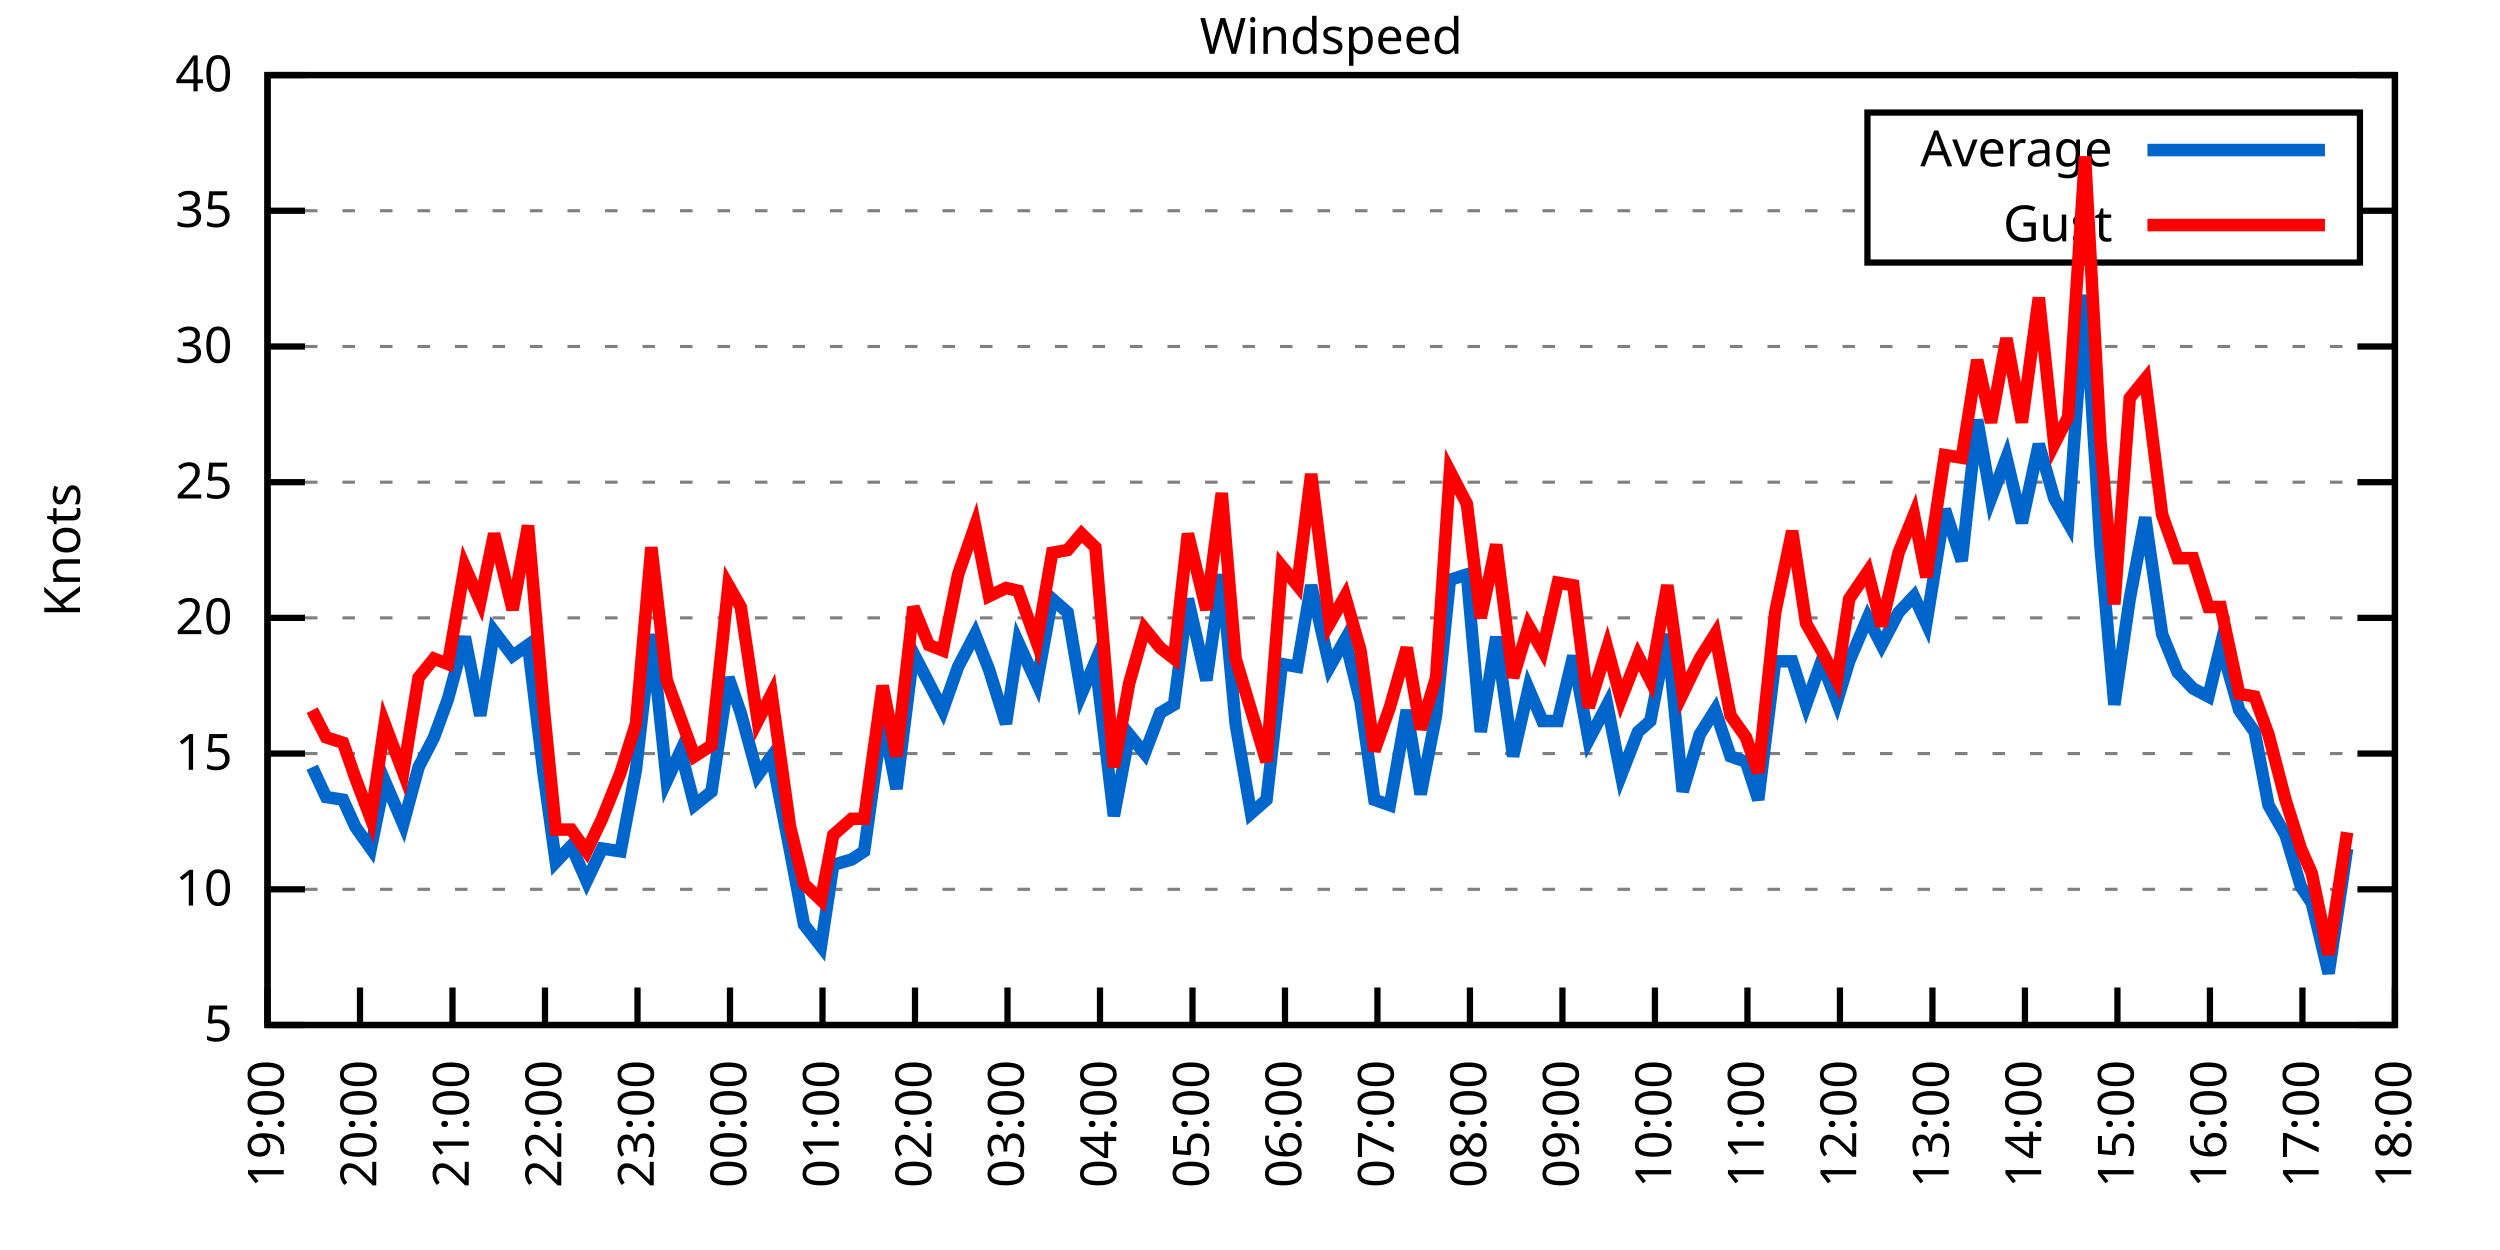
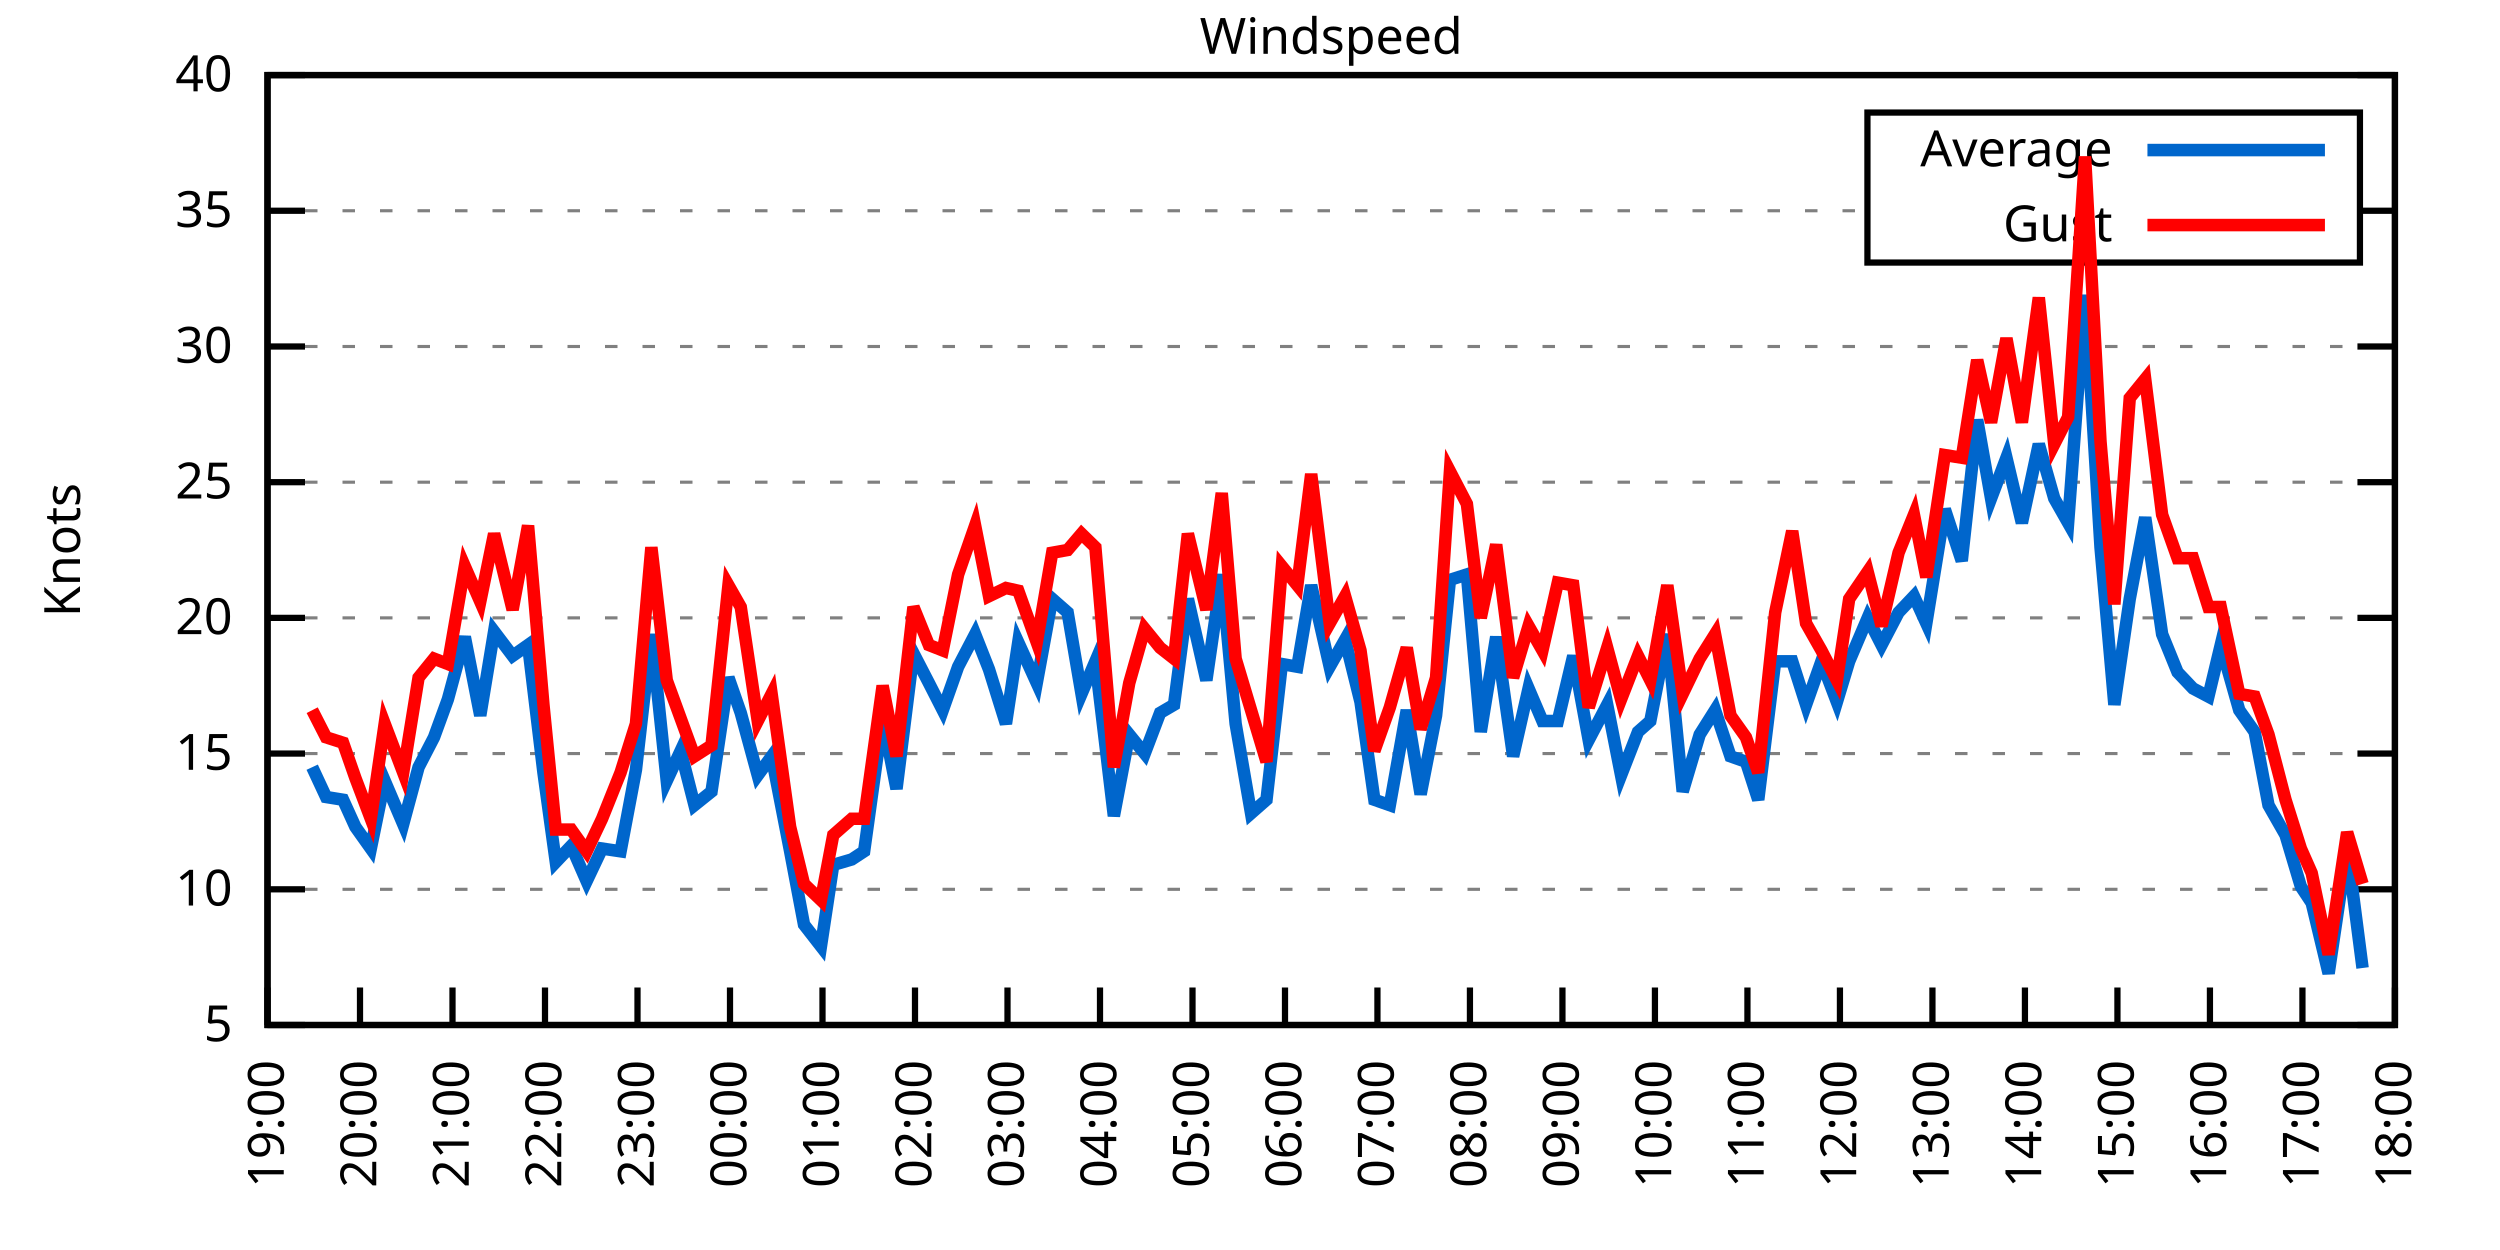
<svg xmlns="http://www.w3.org/2000/svg" xmlns:xlink="http://www.w3.org/1999/xlink" width="400" height="200" viewBox="0 0 400 200">
  <g id="gnuplot_canvas">
    <rect x="0" y="0" width="400" height="200" fill="none" />
    <defs>
      <circle id="gpDot" r="0.5" stroke-width="0.5" stroke="currentColor" />
      <path id="gpPt0" stroke-width="0.333" stroke="currentColor" d="M-1,0 h2 M0,-1 v2" />
      <path id="gpPt1" stroke-width="0.333" stroke="currentColor" d="M-1,-1 L1,1 M1,-1 L-1,1" />
      <path id="gpPt2" stroke-width="0.333" stroke="currentColor" d="M-1,0 L1,0 M0,-1 L0,1 M-1,-1 L1,1 M-1,1 L1,-1" />
      <rect id="gpPt3" stroke-width="0.333" stroke="currentColor" x="-1" y="-1" width="2" height="2" />
      <rect id="gpPt4" stroke-width="0.333" stroke="currentColor" fill="currentColor" x="-1" y="-1" width="2" height="2" />
      <circle id="gpPt5" stroke-width="0.333" stroke="currentColor" cx="0" cy="0" r="1" />
      <use xlink:href="#gpPt5" id="gpPt6" fill="currentColor" stroke="none" />
      <path id="gpPt7" stroke-width="0.333" stroke="currentColor" d="M0,-1.33 L-1.33,0.67 L1.33,0.67 z" />
      <use xlink:href="#gpPt7" id="gpPt8" fill="currentColor" stroke="none" />
      <use xlink:href="#gpPt7" id="gpPt9" stroke="currentColor" transform="rotate(180)" />
      <use xlink:href="#gpPt9" id="gpPt10" fill="currentColor" stroke="none" />
      <use xlink:href="#gpPt3" id="gpPt11" stroke="currentColor" transform="rotate(45)" />
      <use xlink:href="#gpPt11" id="gpPt12" fill="currentColor" stroke="none" />
      <path id="gpPt13" stroke-width="0.333" stroke="currentColor" d="M0,1.330 L1.265,0.411 L0.782,-1.067 L-0.782,-1.076 L-1.265,0.411 z" />
      <use xlink:href="#gpPt13" id="gpPt14" fill="currentColor" stroke="none" />
      <filter id="textbox" filterUnits="objectBoundingBox" x="0" y="0" height="1" width="1">
        <feFlood flood-color="white" flood-opacity="1" result="bgnd" />
        <feComposite in="SourceGraphic" in2="bgnd" operator="atop" />
      </filter>
      <filter id="greybox" filterUnits="objectBoundingBox" x="0" y="0" height="1" width="1">
        <feFlood flood-color="lightgrey" flood-opacity="1" result="grey" />
        <feComposite in="SourceGraphic" in2="grey" operator="atop" />
      </filter>
    </defs>
    <g fill="none" color="white" stroke="currentColor" stroke-width="1.00" stroke-linecap="butt" stroke-linejoin="miter">
</g>
    <g fill="none" color="black" stroke="currentColor" stroke-width="1.00" stroke-linecap="butt" stroke-linejoin="miter">
      <g stroke="none" shape-rendering="crispEdges">
        <polygon fill="rgb(255, 255, 255)" points="42.80,164.00 383.18,164.00 383.18,12.02 42.80,12.02 " />
      </g>
    </g>
    <g fill="none" color="black" stroke="currentColor" stroke-width="1.00" stroke-linecap="butt" stroke-linejoin="miter">
</g>
    <g fill="none" color="black" stroke="black" stroke-width="0.50" stroke-linecap="butt" stroke-linejoin="miter">
</g>
    <g fill="none" color="gray" stroke="currentColor" stroke-width="0.50" stroke-linecap="butt" stroke-linejoin="miter">
      <path stroke="gray" stroke-dasharray="2,4" class="gridline" d="M42.80,164.00 L383.19,164.00  " />
    </g>
    <g fill="none" color="gray" stroke="gray" stroke-width="1.00" stroke-linecap="butt" stroke-linejoin="miter">
</g>
    <g fill="none" color="black" stroke="currentColor" stroke-width="1.00" stroke-linecap="butt" stroke-linejoin="miter">
      <path stroke="black" d="M42.80,164.00 L48.80,164.00 M383.19,164.00 L377.19,164.00  " />
      <g transform="translate(37.20,166.60)" stroke="none" fill="black" font-family="Sans" font-size="8.00" text-anchor="end">
        <text>
          <tspan font-family="Sans"> 5</tspan>
        </text>
      </g>
    </g>
    <g fill="none" color="black" stroke="currentColor" stroke-width="1.00" stroke-linecap="butt" stroke-linejoin="miter">
</g>
    <g fill="none" color="black" stroke="black" stroke-width="0.50" stroke-linecap="butt" stroke-linejoin="miter">
</g>
    <g fill="none" color="gray" stroke="currentColor" stroke-width="0.50" stroke-linecap="butt" stroke-linejoin="miter">
      <path stroke="gray" stroke-dasharray="2,4" class="gridline" d="M42.80,142.29 L383.19,142.29  " />
    </g>
    <g fill="none" color="gray" stroke="gray" stroke-width="1.00" stroke-linecap="butt" stroke-linejoin="miter">
</g>
    <g fill="none" color="black" stroke="currentColor" stroke-width="1.00" stroke-linecap="butt" stroke-linejoin="miter">
      <path stroke="black" d="M42.80,142.29 L48.80,142.29 M383.19,142.29 L377.19,142.29  " />
      <g transform="translate(37.20,144.89)" stroke="none" fill="black" font-family="Sans" font-size="8.00" text-anchor="end">
        <text>
          <tspan font-family="Sans"> 10</tspan>
        </text>
      </g>
    </g>
    <g fill="none" color="black" stroke="currentColor" stroke-width="1.00" stroke-linecap="butt" stroke-linejoin="miter">
</g>
    <g fill="none" color="black" stroke="black" stroke-width="0.50" stroke-linecap="butt" stroke-linejoin="miter">
</g>
    <g fill="none" color="gray" stroke="currentColor" stroke-width="0.50" stroke-linecap="butt" stroke-linejoin="miter">
      <path stroke="gray" stroke-dasharray="2,4" class="gridline" d="M42.80,120.57 L383.19,120.57  " />
    </g>
    <g fill="none" color="gray" stroke="gray" stroke-width="1.00" stroke-linecap="butt" stroke-linejoin="miter">
</g>
    <g fill="none" color="black" stroke="currentColor" stroke-width="1.00" stroke-linecap="butt" stroke-linejoin="miter">
      <path stroke="black" d="M42.80,120.57 L48.80,120.57 M383.19,120.57 L377.19,120.57  " />
      <g transform="translate(37.20,123.17)" stroke="none" fill="black" font-family="Sans" font-size="8.00" text-anchor="end">
        <text>
          <tspan font-family="Sans"> 15</tspan>
        </text>
      </g>
    </g>
    <g fill="none" color="black" stroke="currentColor" stroke-width="1.00" stroke-linecap="butt" stroke-linejoin="miter">
</g>
    <g fill="none" color="black" stroke="black" stroke-width="0.50" stroke-linecap="butt" stroke-linejoin="miter">
</g>
    <g fill="none" color="gray" stroke="currentColor" stroke-width="0.50" stroke-linecap="butt" stroke-linejoin="miter">
      <path stroke="gray" stroke-dasharray="2,4" class="gridline" d="M42.80,98.86 L383.19,98.86  " />
    </g>
    <g fill="none" color="gray" stroke="gray" stroke-width="1.00" stroke-linecap="butt" stroke-linejoin="miter">
</g>
    <g fill="none" color="black" stroke="currentColor" stroke-width="1.00" stroke-linecap="butt" stroke-linejoin="miter">
      <path stroke="black" d="M42.80,98.86 L48.80,98.86 M383.19,98.86 L377.19,98.86  " />
      <g transform="translate(37.20,101.46)" stroke="none" fill="black" font-family="Sans" font-size="8.00" text-anchor="end">
        <text>
          <tspan font-family="Sans"> 20</tspan>
        </text>
      </g>
    </g>
    <g fill="none" color="black" stroke="currentColor" stroke-width="1.00" stroke-linecap="butt" stroke-linejoin="miter">
</g>
    <g fill="none" color="black" stroke="black" stroke-width="0.50" stroke-linecap="butt" stroke-linejoin="miter">
</g>
    <g fill="none" color="gray" stroke="currentColor" stroke-width="0.50" stroke-linecap="butt" stroke-linejoin="miter">
      <path stroke="gray" stroke-dasharray="2,4" class="gridline" d="M42.80,77.15 L383.19,77.15  " />
    </g>
    <g fill="none" color="gray" stroke="gray" stroke-width="1.00" stroke-linecap="butt" stroke-linejoin="miter">
</g>
    <g fill="none" color="black" stroke="currentColor" stroke-width="1.00" stroke-linecap="butt" stroke-linejoin="miter">
      <path stroke="black" d="M42.80,77.15 L48.80,77.15 M383.19,77.15 L377.19,77.15  " />
      <g transform="translate(37.20,79.75)" stroke="none" fill="black" font-family="Sans" font-size="8.00" text-anchor="end">
        <text>
          <tspan font-family="Sans"> 25</tspan>
        </text>
      </g>
    </g>
    <g fill="none" color="black" stroke="currentColor" stroke-width="1.00" stroke-linecap="butt" stroke-linejoin="miter">
</g>
    <g fill="none" color="black" stroke="black" stroke-width="0.50" stroke-linecap="butt" stroke-linejoin="miter">
</g>
    <g fill="none" color="gray" stroke="currentColor" stroke-width="0.50" stroke-linecap="butt" stroke-linejoin="miter">
      <path stroke="gray" stroke-dasharray="2,4" class="gridline" d="M42.80,55.44 L383.19,55.44  " />
    </g>
    <g fill="none" color="gray" stroke="gray" stroke-width="1.00" stroke-linecap="butt" stroke-linejoin="miter">
</g>
    <g fill="none" color="black" stroke="currentColor" stroke-width="1.00" stroke-linecap="butt" stroke-linejoin="miter">
      <path stroke="black" d="M42.80,55.44 L48.80,55.44 M383.19,55.44 L377.19,55.44  " />
      <g transform="translate(37.20,58.04)" stroke="none" fill="black" font-family="Sans" font-size="8.00" text-anchor="end">
        <text>
          <tspan font-family="Sans"> 30</tspan>
        </text>
      </g>
    </g>
    <g fill="none" color="black" stroke="currentColor" stroke-width="1.00" stroke-linecap="butt" stroke-linejoin="miter">
</g>
    <g fill="none" color="black" stroke="black" stroke-width="0.50" stroke-linecap="butt" stroke-linejoin="miter">
</g>
    <g fill="none" color="gray" stroke="currentColor" stroke-width="0.50" stroke-linecap="butt" stroke-linejoin="miter">
      <path stroke="gray" stroke-dasharray="2,4" class="gridline" d="M42.80,33.72 L298.79,33.72 M377.59,33.72 L383.19,33.72  " />
    </g>
    <g fill="none" color="gray" stroke="gray" stroke-width="1.00" stroke-linecap="butt" stroke-linejoin="miter">
</g>
    <g fill="none" color="black" stroke="currentColor" stroke-width="1.00" stroke-linecap="butt" stroke-linejoin="miter">
      <path stroke="black" d="M42.80,33.72 L48.80,33.72 M383.19,33.72 L377.19,33.72  " />
      <g transform="translate(37.20,36.32)" stroke="none" fill="black" font-family="Sans" font-size="8.00" text-anchor="end">
        <text>
          <tspan font-family="Sans"> 35</tspan>
        </text>
      </g>
    </g>
    <g fill="none" color="black" stroke="currentColor" stroke-width="1.00" stroke-linecap="butt" stroke-linejoin="miter">
</g>
    <g fill="none" color="black" stroke="black" stroke-width="0.50" stroke-linecap="butt" stroke-linejoin="miter">
</g>
    <g fill="none" color="gray" stroke="currentColor" stroke-width="0.50" stroke-linecap="butt" stroke-linejoin="miter">
      <path stroke="gray" stroke-dasharray="2,4" class="gridline" d="M42.80,12.01 L383.19,12.01  " />
    </g>
    <g fill="none" color="gray" stroke="gray" stroke-width="1.00" stroke-linecap="butt" stroke-linejoin="miter">
</g>
    <g fill="none" color="black" stroke="currentColor" stroke-width="1.00" stroke-linecap="butt" stroke-linejoin="miter">
      <path stroke="black" d="M42.80,12.01 L48.80,12.01 M383.19,12.01 L377.19,12.01  " />
      <g transform="translate(37.20,14.61)" stroke="none" fill="black" font-family="Sans" font-size="8.00" text-anchor="end">
        <text>
          <tspan font-family="Sans"> 40</tspan>
        </text>
      </g>
    </g>
    <g fill="none" color="black" stroke="currentColor" stroke-width="1.00" stroke-linecap="butt" stroke-linejoin="miter">
      <path stroke="black" d="M42.80,164.00 L42.80,158.00  " />
      <g transform="translate(45.40,169.60) rotate(270.00)" stroke="none" fill="black" font-family="Sans" font-size="8.00" text-anchor="end">
        <text>
          <tspan font-family="Sans">19:00</tspan>
        </text>
      </g>
    </g>
    <g fill="none" color="black" stroke="currentColor" stroke-width="1.00" stroke-linecap="butt" stroke-linejoin="miter">
      <path stroke="black" d="M57.60,164.00 L57.60,158.00  " />
      <g transform="translate(60.20,169.60) rotate(270.00)" stroke="none" fill="black" font-family="Sans" font-size="8.00" text-anchor="end">
        <text>
          <tspan font-family="Sans">20:00</tspan>
        </text>
      </g>
    </g>
    <g fill="none" color="black" stroke="currentColor" stroke-width="1.00" stroke-linecap="butt" stroke-linejoin="miter">
      <path stroke="black" d="M72.40,164.00 L72.40,158.00  " />
      <g transform="translate(75.00,169.60) rotate(270.00)" stroke="none" fill="black" font-family="Sans" font-size="8.00" text-anchor="end">
        <text>
          <tspan font-family="Sans">21:00</tspan>
        </text>
      </g>
    </g>
    <g fill="none" color="black" stroke="currentColor" stroke-width="1.00" stroke-linecap="butt" stroke-linejoin="miter">
      <path stroke="black" d="M87.20,164.00 L87.20,158.00  " />
      <g transform="translate(89.80,169.60) rotate(270.00)" stroke="none" fill="black" font-family="Sans" font-size="8.00" text-anchor="end">
        <text>
          <tspan font-family="Sans">22:00</tspan>
        </text>
      </g>
    </g>
    <g fill="none" color="black" stroke="currentColor" stroke-width="1.00" stroke-linecap="butt" stroke-linejoin="miter">
      <path stroke="black" d="M102.00,164.00 L102.00,158.00  " />
      <g transform="translate(104.60,169.60) rotate(270.00)" stroke="none" fill="black" font-family="Sans" font-size="8.00" text-anchor="end">
        <text>
          <tspan font-family="Sans">23:00</tspan>
        </text>
      </g>
    </g>
    <g fill="none" color="black" stroke="currentColor" stroke-width="1.00" stroke-linecap="butt" stroke-linejoin="miter">
      <path stroke="black" d="M116.80,164.00 L116.80,158.00  " />
      <g transform="translate(119.40,169.60) rotate(270.00)" stroke="none" fill="black" font-family="Sans" font-size="8.00" text-anchor="end">
        <text>
          <tspan font-family="Sans">00:00</tspan>
        </text>
      </g>
    </g>
    <g fill="none" color="black" stroke="currentColor" stroke-width="1.00" stroke-linecap="butt" stroke-linejoin="miter">
      <path stroke="black" d="M131.60,164.00 L131.60,158.00  " />
      <g transform="translate(134.20,169.60) rotate(270.00)" stroke="none" fill="black" font-family="Sans" font-size="8.00" text-anchor="end">
        <text>
          <tspan font-family="Sans">01:00</tspan>
        </text>
      </g>
    </g>
    <g fill="none" color="black" stroke="currentColor" stroke-width="1.00" stroke-linecap="butt" stroke-linejoin="miter">
      <path stroke="black" d="M146.40,164.00 L146.40,158.00  " />
      <g transform="translate(149.00,169.60) rotate(270.00)" stroke="none" fill="black" font-family="Sans" font-size="8.00" text-anchor="end">
        <text>
          <tspan font-family="Sans">02:00</tspan>
        </text>
      </g>
    </g>
    <g fill="none" color="black" stroke="currentColor" stroke-width="1.00" stroke-linecap="butt" stroke-linejoin="miter">
      <path stroke="black" d="M161.20,164.00 L161.20,158.00  " />
      <g transform="translate(163.80,169.60) rotate(270.00)" stroke="none" fill="black" font-family="Sans" font-size="8.00" text-anchor="end">
        <text>
          <tspan font-family="Sans">03:00</tspan>
        </text>
      </g>
    </g>
    <g fill="none" color="black" stroke="currentColor" stroke-width="1.00" stroke-linecap="butt" stroke-linejoin="miter">
      <path stroke="black" d="M176.00,164.00 L176.00,158.00  " />
      <g transform="translate(178.60,169.60) rotate(270.00)" stroke="none" fill="black" font-family="Sans" font-size="8.00" text-anchor="end">
        <text>
          <tspan font-family="Sans">04:00</tspan>
        </text>
      </g>
    </g>
    <g fill="none" color="black" stroke="currentColor" stroke-width="1.00" stroke-linecap="butt" stroke-linejoin="miter">
      <path stroke="black" d="M190.80,164.00 L190.80,158.00  " />
      <g transform="translate(193.40,169.60) rotate(270.00)" stroke="none" fill="black" font-family="Sans" font-size="8.00" text-anchor="end">
        <text>
          <tspan font-family="Sans">05:00</tspan>
        </text>
      </g>
    </g>
    <g fill="none" color="black" stroke="currentColor" stroke-width="1.00" stroke-linecap="butt" stroke-linejoin="miter">
      <path stroke="black" d="M205.60,164.00 L205.60,158.00  " />
      <g transform="translate(208.20,169.60) rotate(270.00)" stroke="none" fill="black" font-family="Sans" font-size="8.00" text-anchor="end">
        <text>
          <tspan font-family="Sans">06:00</tspan>
        </text>
      </g>
    </g>
    <g fill="none" color="black" stroke="currentColor" stroke-width="1.00" stroke-linecap="butt" stroke-linejoin="miter">
      <path stroke="black" d="M220.39,164.00 L220.39,158.00  " />
      <g transform="translate(222.99,169.60) rotate(270.00)" stroke="none" fill="black" font-family="Sans" font-size="8.00" text-anchor="end">
        <text>
          <tspan font-family="Sans">07:00</tspan>
        </text>
      </g>
    </g>
    <g fill="none" color="black" stroke="currentColor" stroke-width="1.00" stroke-linecap="butt" stroke-linejoin="miter">
      <path stroke="black" d="M235.19,164.00 L235.19,158.00  " />
      <g transform="translate(237.79,169.60) rotate(270.00)" stroke="none" fill="black" font-family="Sans" font-size="8.00" text-anchor="end">
        <text>
          <tspan font-family="Sans">08:00</tspan>
        </text>
      </g>
    </g>
    <g fill="none" color="black" stroke="currentColor" stroke-width="1.00" stroke-linecap="butt" stroke-linejoin="miter">
      <path stroke="black" d="M249.99,164.00 L249.99,158.00  " />
      <g transform="translate(252.59,169.60) rotate(270.00)" stroke="none" fill="black" font-family="Sans" font-size="8.00" text-anchor="end">
        <text>
          <tspan font-family="Sans">09:00</tspan>
        </text>
      </g>
    </g>
    <g fill="none" color="black" stroke="currentColor" stroke-width="1.00" stroke-linecap="butt" stroke-linejoin="miter">
      <path stroke="black" d="M264.79,164.00 L264.79,158.00  " />
      <g transform="translate(267.39,169.60) rotate(270.00)" stroke="none" fill="black" font-family="Sans" font-size="8.00" text-anchor="end">
        <text>
          <tspan font-family="Sans">10:00</tspan>
        </text>
      </g>
    </g>
    <g fill="none" color="black" stroke="currentColor" stroke-width="1.00" stroke-linecap="butt" stroke-linejoin="miter">
      <path stroke="black" d="M279.59,164.00 L279.59,158.00  " />
      <g transform="translate(282.19,169.60) rotate(270.00)" stroke="none" fill="black" font-family="Sans" font-size="8.00" text-anchor="end">
        <text>
          <tspan font-family="Sans">11:00</tspan>
        </text>
      </g>
    </g>
    <g fill="none" color="black" stroke="currentColor" stroke-width="1.00" stroke-linecap="butt" stroke-linejoin="miter">
      <path stroke="black" d="M294.39,164.00 L294.39,158.00  " />
      <g transform="translate(296.99,169.60) rotate(270.00)" stroke="none" fill="black" font-family="Sans" font-size="8.00" text-anchor="end">
        <text>
          <tspan font-family="Sans">12:00</tspan>
        </text>
      </g>
    </g>
    <g fill="none" color="black" stroke="currentColor" stroke-width="1.00" stroke-linecap="butt" stroke-linejoin="miter">
      <path stroke="black" d="M309.19,164.00 L309.19,158.00  " />
      <g transform="translate(311.79,169.60) rotate(270.00)" stroke="none" fill="black" font-family="Sans" font-size="8.00" text-anchor="end">
        <text>
          <tspan font-family="Sans">13:00</tspan>
        </text>
      </g>
    </g>
    <g fill="none" color="black" stroke="currentColor" stroke-width="1.00" stroke-linecap="butt" stroke-linejoin="miter">
      <path stroke="black" d="M323.99,164.00 L323.99,158.00  " />
      <g transform="translate(326.59,169.60) rotate(270.00)" stroke="none" fill="black" font-family="Sans" font-size="8.00" text-anchor="end">
        <text>
          <tspan font-family="Sans">14:00</tspan>
        </text>
      </g>
    </g>
    <g fill="none" color="black" stroke="currentColor" stroke-width="1.00" stroke-linecap="butt" stroke-linejoin="miter">
      <path stroke="black" d="M338.79,164.00 L338.79,158.00  " />
      <g transform="translate(341.39,169.60) rotate(270.00)" stroke="none" fill="black" font-family="Sans" font-size="8.00" text-anchor="end">
        <text>
          <tspan font-family="Sans">15:00</tspan>
        </text>
      </g>
    </g>
    <g fill="none" color="black" stroke="currentColor" stroke-width="1.00" stroke-linecap="butt" stroke-linejoin="miter">
      <path stroke="black" d="M353.59,164.00 L353.59,158.00  " />
      <g transform="translate(356.19,169.60) rotate(270.00)" stroke="none" fill="black" font-family="Sans" font-size="8.00" text-anchor="end">
        <text>
          <tspan font-family="Sans">16:00</tspan>
        </text>
      </g>
    </g>
    <g fill="none" color="black" stroke="currentColor" stroke-width="1.00" stroke-linecap="butt" stroke-linejoin="miter">
      <path stroke="black" d="M368.39,164.00 L368.39,158.00  " />
      <g transform="translate(370.99,169.60) rotate(270.00)" stroke="none" fill="black" font-family="Sans" font-size="8.00" text-anchor="end">
        <text>
          <tspan font-family="Sans">17:00</tspan>
        </text>
      </g>
    </g>
    <g fill="none" color="black" stroke="currentColor" stroke-width="1.00" stroke-linecap="butt" stroke-linejoin="miter">
      <path stroke="black" d="M383.19,164.00 L383.19,158.00  " />
      <g transform="translate(385.79,169.60) rotate(270.00)" stroke="none" fill="black" font-family="Sans" font-size="8.00" text-anchor="end">
        <text>
          <tspan font-family="Sans">18:00</tspan>
        </text>
      </g>
    </g>
    <g fill="none" color="black" stroke="currentColor" stroke-width="1.00" stroke-linecap="butt" stroke-linejoin="miter">
</g>
    <g fill="none" color="black" stroke="currentColor" stroke-width="1.00" stroke-linecap="butt" stroke-linejoin="miter">
      <path stroke="black" d="M42.80,12.01 L42.80,164.00 L383.19,164.00 L383.19,12.01 L42.80,12.01 Z  " />
    </g>
    <g fill="none" color="black" stroke="currentColor" stroke-width="1.00" stroke-linecap="butt" stroke-linejoin="miter">
</g>
    <g fill="none" color="black" stroke="currentColor" stroke-width="1.00" stroke-linecap="butt" stroke-linejoin="miter">
      <path stroke="black" d="M298.79,42.01 L298.79,18.01 L377.59,18.01 L377.59,42.01 L298.79,42.01 Z  " />
    </g>
    <g id="Windspeed_plot_1">
      <g fill="none" color="white" stroke="black" stroke-width="2.00" stroke-linecap="butt" stroke-linejoin="miter">
</g>
      <g fill="none" color="black" stroke="currentColor" stroke-width="2.00" stroke-linecap="butt" stroke-linejoin="miter">
        <g transform="translate(337.99,26.61)" stroke="none" fill="black" font-family="Sans" font-size="8.00" text-anchor="end">
          <text>
            <tspan font-family="Sans">Average</tspan>
          </text>
        </g>
      </g>
      <g fill="none" color="black" stroke="currentColor" stroke-width="2.00" stroke-linecap="butt" stroke-linejoin="miter">
-         <path stroke="rgb(  0, 102, 204)" d="M343.59,24.01 L371.99,24.01 M49.95,122.75 L52.17,127.52 L54.89,127.96 L56.86,132.30 L59.33,135.77 L61.55,124.92   L64.51,131.86 L66.97,122.75 L69.44,117.97 L71.66,111.89 L74.37,101.90 L76.84,114.49 L79.06,101.03 L82.02,104.94   L84.49,103.20 L86.95,123.61 L88.93,137.94 L91.39,135.34 L93.86,140.98 L96.33,135.77 L99.29,136.21 L101.75,123.18   L104.22,101.47 L106.68,124.92 L108.90,120.14 L111.12,128.83 L113.84,126.65 L116.55,108.42 L118.52,114.06 L121.24,124.05   L123.46,121.01 L126.42,136.21 L128.64,147.93 L131.35,151.41 L133.32,138.38 L136.28,137.51 L138.26,136.21 L141.22,114.93   L143.44,126.22 L146.15,104.51 L148.62,109.28 L150.84,113.63 L153.30,106.68 L156.02,101.47 L158.24,107.11 L160.95,115.80   L162.92,102.77 L165.88,109.28 L168.35,95.82 L170.82,97.99 L173.04,111.02 L175.26,105.81 L178.22,130.56 L180.68,117.53   L183.15,120.57 L185.62,114.06 L187.84,112.76 L190.06,95.82 L193.02,108.85 L195.48,91.91 L197.70,115.80 L200.17,130.13   L202.64,127.96 L205.10,106.24 L207.57,106.68 L209.79,93.65 L212.75,106.68 L215.21,102.34 L217.68,112.32 L219.90,127.96   L222.37,128.83 L225.08,113.63 L227.30,127.09 L229.77,114.49 L231.99,92.78 L234.70,91.91 L236.92,117.10 L239.39,101.90   L242.10,121.01 L244.57,110.15 L246.79,115.36 L249.25,115.36 L251.72,104.94 L254.19,118.40 L257.15,112.76 L259.37,124.05   L262.08,117.10 L264.05,115.36 L266.77,101.47 L269.23,126.65 L271.95,117.53 L274.41,113.63 L276.88,121.01 L279.35,121.88   L281.32,127.96 L284.03,105.81 L286.75,105.81 L288.97,112.76 L291.43,105.81 L293.90,112.32 L295.87,105.81 L298.83,98.86   L301.05,103.20 L303.77,97.99 L306.23,95.39 L308.21,99.73 L311.17,81.49 L313.88,89.74 L316.35,67.16 L318.57,79.75   L321.03,73.24 L323.50,83.66 L326.21,71.07 L328.68,79.75 L330.90,83.66 L333.61,47.18 L336.08,87.57 L338.30,112.76   L340.76,95.82 L343.23,82.79 L345.94,101.47 L348.41,107.55 L350.88,110.15 L353.34,111.45 L355.32,103.20 L358.28,113.63   L360.74,117.10 L362.96,128.83 L365.68,133.60 L368.14,141.85 L369.87,144.46 L372.58,155.75 L375.54,135.77  " />
+         <path stroke="rgb(  0, 102, 204)" d="M343.59,24.01 L371.99,24.01 M49.95,122.75 L52.17,127.52 L54.89,127.96 L56.86,132.30 L59.33,135.77 L61.55,124.92   L64.51,131.86 L66.97,122.75 L69.44,117.97 L71.66,111.89 L74.37,101.90 L76.84,114.49 L79.06,101.03 L82.02,104.94   L84.49,103.20 L86.95,123.61 L88.93,137.94 L91.39,135.34 L93.86,140.98 L96.33,135.77 L99.29,136.21 L101.75,123.18   L104.22,101.47 L106.68,124.92 L108.90,120.14 L111.12,128.83 L113.84,126.65 L116.55,108.42 L118.52,114.06 L121.24,124.05   L123.46,121.01 L126.42,136.21 L128.64,147.93 L131.35,151.41 L133.32,138.38 L136.28,137.51 L138.26,136.21 L141.22,114.93   L143.44,126.22 L146.15,104.51 L148.62,109.28 L150.84,113.63 L153.30,106.68 L156.02,101.47 L158.24,107.11 L160.95,115.80   L162.92,102.77 L165.88,109.28 L168.35,95.82 L170.82,97.99 L173.04,111.02 L175.26,105.81 L178.22,130.56 L180.68,117.53   L183.15,120.57 L185.62,114.06 L187.84,112.76 L190.06,95.82 L193.02,108.85 L195.48,91.91 L197.70,115.80 L200.17,130.13   L202.64,127.96 L205.10,106.24 L207.57,106.68 L209.79,93.65 L212.75,106.68 L215.21,102.34 L217.68,112.32 L219.90,127.96   L222.37,128.83 L225.08,113.63 L227.30,127.09 L229.77,114.49 L231.99,92.78 L234.70,91.91 L236.92,117.10 L239.39,101.90   L242.10,121.01 L244.57,110.15 L246.79,115.36 L249.25,115.36 L251.72,104.94 L254.19,118.40 L257.15,112.76 L259.37,124.05   L262.08,117.10 L264.05,115.36 L266.77,101.47 L269.23,126.65 L271.95,117.53 L274.41,113.63 L276.88,121.01 L279.35,121.88   L281.32,127.96 L284.03,105.81 L286.75,105.81 L288.97,112.76 L291.43,105.81 L293.90,112.32 L295.87,105.81 L298.83,98.86   L301.05,103.20 L303.77,97.99 L306.23,95.39 L308.21,99.73 L311.17,81.49 L313.88,89.74 L316.35,67.16 L318.57,79.75   L321.03,73.24 L323.50,83.66 L326.21,71.07 L328.68,79.75 L330.90,83.66 L333.61,47.18 L336.08,87.57 L338.30,112.76   L340.76,95.82 L343.23,82.79 L345.94,101.47 L348.41,107.55 L350.88,110.15 L353.34,111.45 L355.32,103.20 L358.28,113.63   L360.74,117.10 L362.96,128.83 L365.68,133.60 L368.14,141.85 L369.87,144.46 L372.58,155.75 L375.54,135.77 L378.01,154.88    " />
      </g>
    </g>
    <g id="Windspeed_plot_2">
      <g fill="none" color="black" stroke="currentColor" stroke-width="2.00" stroke-linecap="butt" stroke-linejoin="miter">
        <g transform="translate(337.99,38.61)" stroke="none" fill="black" font-family="Sans" font-size="8.00" text-anchor="end">
          <text>
            <tspan font-family="Sans">Gust</tspan>
          </text>
        </g>
      </g>
      <g fill="none" color="black" stroke="currentColor" stroke-width="2.00" stroke-linecap="butt" stroke-linejoin="miter">
-         <path stroke="rgb(255,   0,   0)" d="M343.59,36.01 L371.99,36.01 M49.95,113.63 L52.17,117.97 L54.89,118.84 L56.86,124.48 L59.33,131.00 L61.55,115.80   L64.51,123.61 L66.97,108.42 L69.44,105.38 L71.66,106.24 L74.37,90.61 L76.84,96.26 L79.06,85.40 L82.02,97.56   L84.49,84.10 L86.95,112.76 L88.93,132.73 L91.39,132.73 L93.86,136.21 L96.33,131.00 L99.29,123.61 L101.75,115.80   L104.22,87.57 L106.68,108.85 L108.90,114.93 L111.12,121.01 L113.84,119.27 L116.55,93.65 L118.52,97.12 L121.24,115.36   L123.46,111.02 L126.42,132.30 L128.64,141.42 L131.35,144.02 L133.32,133.60 L136.28,131.00 L138.26,131.00 L141.22,109.72   L143.44,121.01 L146.15,97.12 L148.62,103.20 L150.84,104.07 L153.30,91.91 L156.02,84.10 L158.24,95.39 L160.95,94.08   L162.92,94.52 L165.88,102.77 L168.35,88.44 L170.82,88.00 L173.04,85.40 L175.26,87.57 L178.22,122.75 L180.68,109.28   L183.15,100.60 L185.62,103.64 L187.84,105.38 L190.06,85.40 L193.02,97.56 L195.48,78.89 L197.70,105.38 L200.17,113.63   L202.64,121.88 L205.10,90.61 L207.57,93.65 L209.79,75.85 L212.75,99.73 L215.21,95.39 L217.68,104.07 L219.90,120.14   L222.37,113.19 L225.08,103.64 L227.30,116.67 L229.77,108.42 L231.99,75.41 L234.70,80.62 L236.92,98.86 L239.39,87.14   L242.10,108.42 L244.57,100.16 L246.79,104.07 L249.25,93.22 L251.72,93.65 L254.19,113.19 L257.15,103.64 L259.37,111.89   L262.08,104.94 L264.05,108.85 L266.77,93.65 L269.23,111.02 L271.95,105.38 L274.41,101.47 L276.88,114.49 L279.35,117.97   L281.32,123.61 L284.03,97.99 L286.75,84.97 L288.97,99.73 L291.43,104.07 L293.90,108.85 L295.87,95.82 L298.83,91.48   L301.05,100.16 L303.77,88.44 L306.23,82.36 L308.21,92.35 L311.17,72.81 L313.88,73.24 L316.35,57.61 L318.57,67.59   L321.03,54.13 L323.50,67.59 L326.21,47.62 L328.68,71.07 L330.90,66.73 L333.61,25.04 L336.08,70.63 L338.30,96.69   L340.76,63.69 L343.23,60.65 L345.94,82.36 L348.41,89.31 L350.88,89.31 L353.34,97.12 L355.32,97.12 L358.28,111.02   L360.74,111.45 L362.96,117.53 L365.68,127.96 L368.14,135.77 L369.87,139.68 L372.58,152.71 L375.54,133.17  " />
+         <path stroke="rgb(255,   0,   0)" d="M343.59,36.01 L371.99,36.01 M49.95,113.63 L52.17,117.97 L54.89,118.84 L56.86,124.48 L59.33,131.00 L61.55,115.80   L64.51,123.61 L66.97,108.42 L69.44,105.38 L71.66,106.24 L74.37,90.61 L76.84,96.26 L79.06,85.40 L82.02,97.56   L84.49,84.10 L86.95,112.76 L88.93,132.73 L91.39,132.73 L93.86,136.21 L96.33,131.00 L99.29,123.61 L101.75,115.80   L104.22,87.57 L106.68,108.85 L108.90,114.93 L111.12,121.01 L113.84,119.27 L116.55,93.65 L118.52,97.12 L121.24,115.36   L123.46,111.02 L126.42,132.30 L128.64,141.42 L131.35,144.02 L133.32,133.60 L136.28,131.00 L138.26,131.00 L141.22,109.72   L143.44,121.01 L146.15,97.12 L148.62,103.20 L150.84,104.07 L153.30,91.91 L156.02,84.10 L158.24,95.39 L160.95,94.08   L162.92,94.52 L165.88,102.77 L168.35,88.44 L170.82,88.00 L173.04,85.40 L175.26,87.57 L178.22,122.75 L180.68,109.28   L183.15,100.60 L185.62,103.64 L187.84,105.38 L190.06,85.40 L193.02,97.56 L195.48,78.89 L197.70,105.38 L200.17,113.63   L202.64,121.88 L205.10,90.61 L207.57,93.65 L209.79,75.85 L212.75,99.73 L215.21,95.39 L217.68,104.07 L219.90,120.14   L222.37,113.19 L225.08,103.64 L227.30,116.67 L229.77,108.42 L231.99,75.41 L234.70,80.62 L236.92,98.86 L239.39,87.14   L242.10,108.42 L244.57,100.16 L246.79,104.07 L249.25,93.22 L251.72,93.65 L254.19,113.19 L257.15,103.64 L259.37,111.89   L262.08,104.94 L264.05,108.85 L266.77,93.65 L269.23,111.02 L271.95,105.38 L274.41,101.47 L276.88,114.49 L279.35,117.97   L281.32,123.61 L284.03,97.99 L286.75,84.97 L288.97,99.73 L291.43,104.07 L293.90,108.85 L295.87,95.82 L298.83,91.48   L301.05,100.16 L303.77,88.44 L306.23,82.36 L308.21,92.35 L311.17,72.81 L313.88,73.24 L316.35,57.61 L318.57,67.59   L321.03,54.13 L323.50,67.59 L326.21,47.62 L328.68,71.07 L330.90,66.73 L333.61,25.04 L336.08,70.63 L338.30,96.69   L340.76,63.69 L343.23,60.65 L345.94,82.36 L348.41,89.31 L350.88,89.31 L353.34,97.12 L355.32,97.12 L358.28,111.02   L360.74,111.45 L362.96,117.53 L365.68,127.96 L368.14,135.77 L369.87,139.68 L372.58,152.71 L375.54,133.17 L378.01,141.42    " />
      </g>
    </g>
    <g fill="none" color="black" stroke="currentColor" stroke-width="2.00" stroke-linecap="butt" stroke-linejoin="miter">
</g>
    <g fill="none" color="black" stroke="black" stroke-width="1.00" stroke-linecap="butt" stroke-linejoin="miter">
</g>
    <g fill="none" color="black" stroke="currentColor" stroke-width="1.00" stroke-linecap="butt" stroke-linejoin="miter">
      <path stroke="black" d="M42.80,12.01 L42.80,164.00 L383.19,164.00 L383.19,12.01 L42.80,12.01 Z  " />
      <g transform="translate(12.80,88.01) rotate(270.00)" stroke="none" fill="black" font-family="Sans" font-size="8.00" text-anchor="middle">
        <text>
          <tspan font-family="Sans">Knots</tspan>
        </text>
      </g>
    </g>
    <g fill="none" color="black" stroke="currentColor" stroke-width="1.00" stroke-linecap="butt" stroke-linejoin="miter">
</g>
    <g fill="none" color="black" stroke="currentColor" stroke-width="1.00" stroke-linecap="butt" stroke-linejoin="miter">
      <g transform="translate(212.99,8.61)" stroke="none" fill="black" font-family="Sans" font-size="8.00" text-anchor="middle">
        <text>
          <tspan font-family="Sans">Windspeed</tspan>
        </text>
      </g>
    </g>
    <g fill="none" color="black" stroke="currentColor" stroke-width="1.00" stroke-linecap="butt" stroke-linejoin="miter">
</g>
  </g>
</svg>
